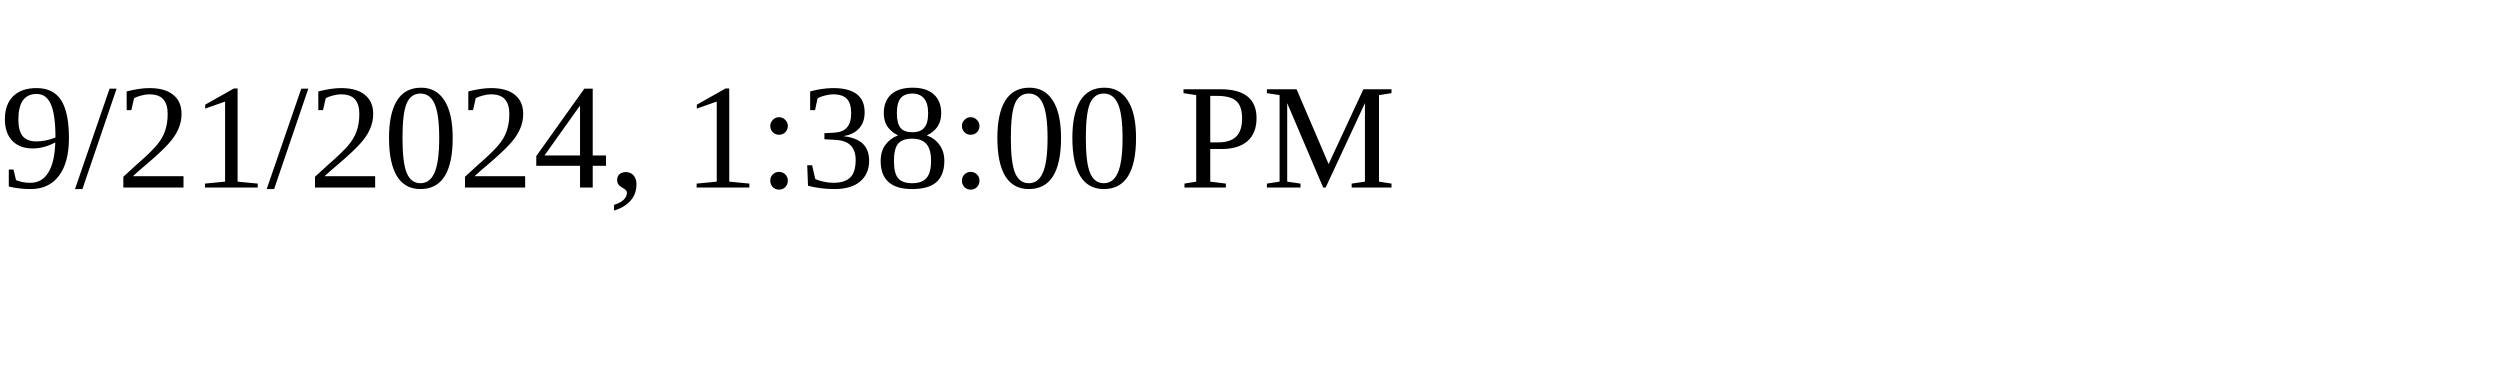
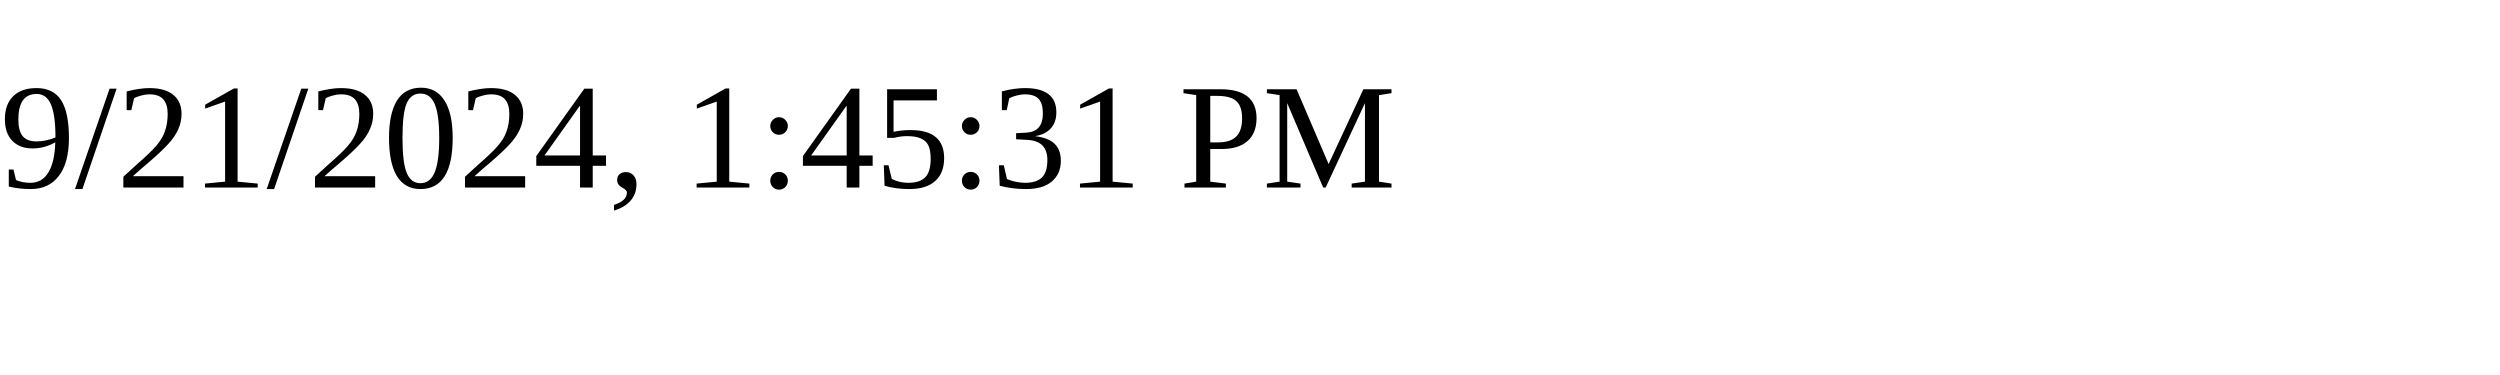
<svg xmlns="http://www.w3.org/2000/svg" height="30" width="200">
-   <text x="0" y="15">9/21/2024, 1:38:00 PM</text>
+   <text x="0" y="15">9/21/2024, 1:45:31 PM</text>
</svg>
